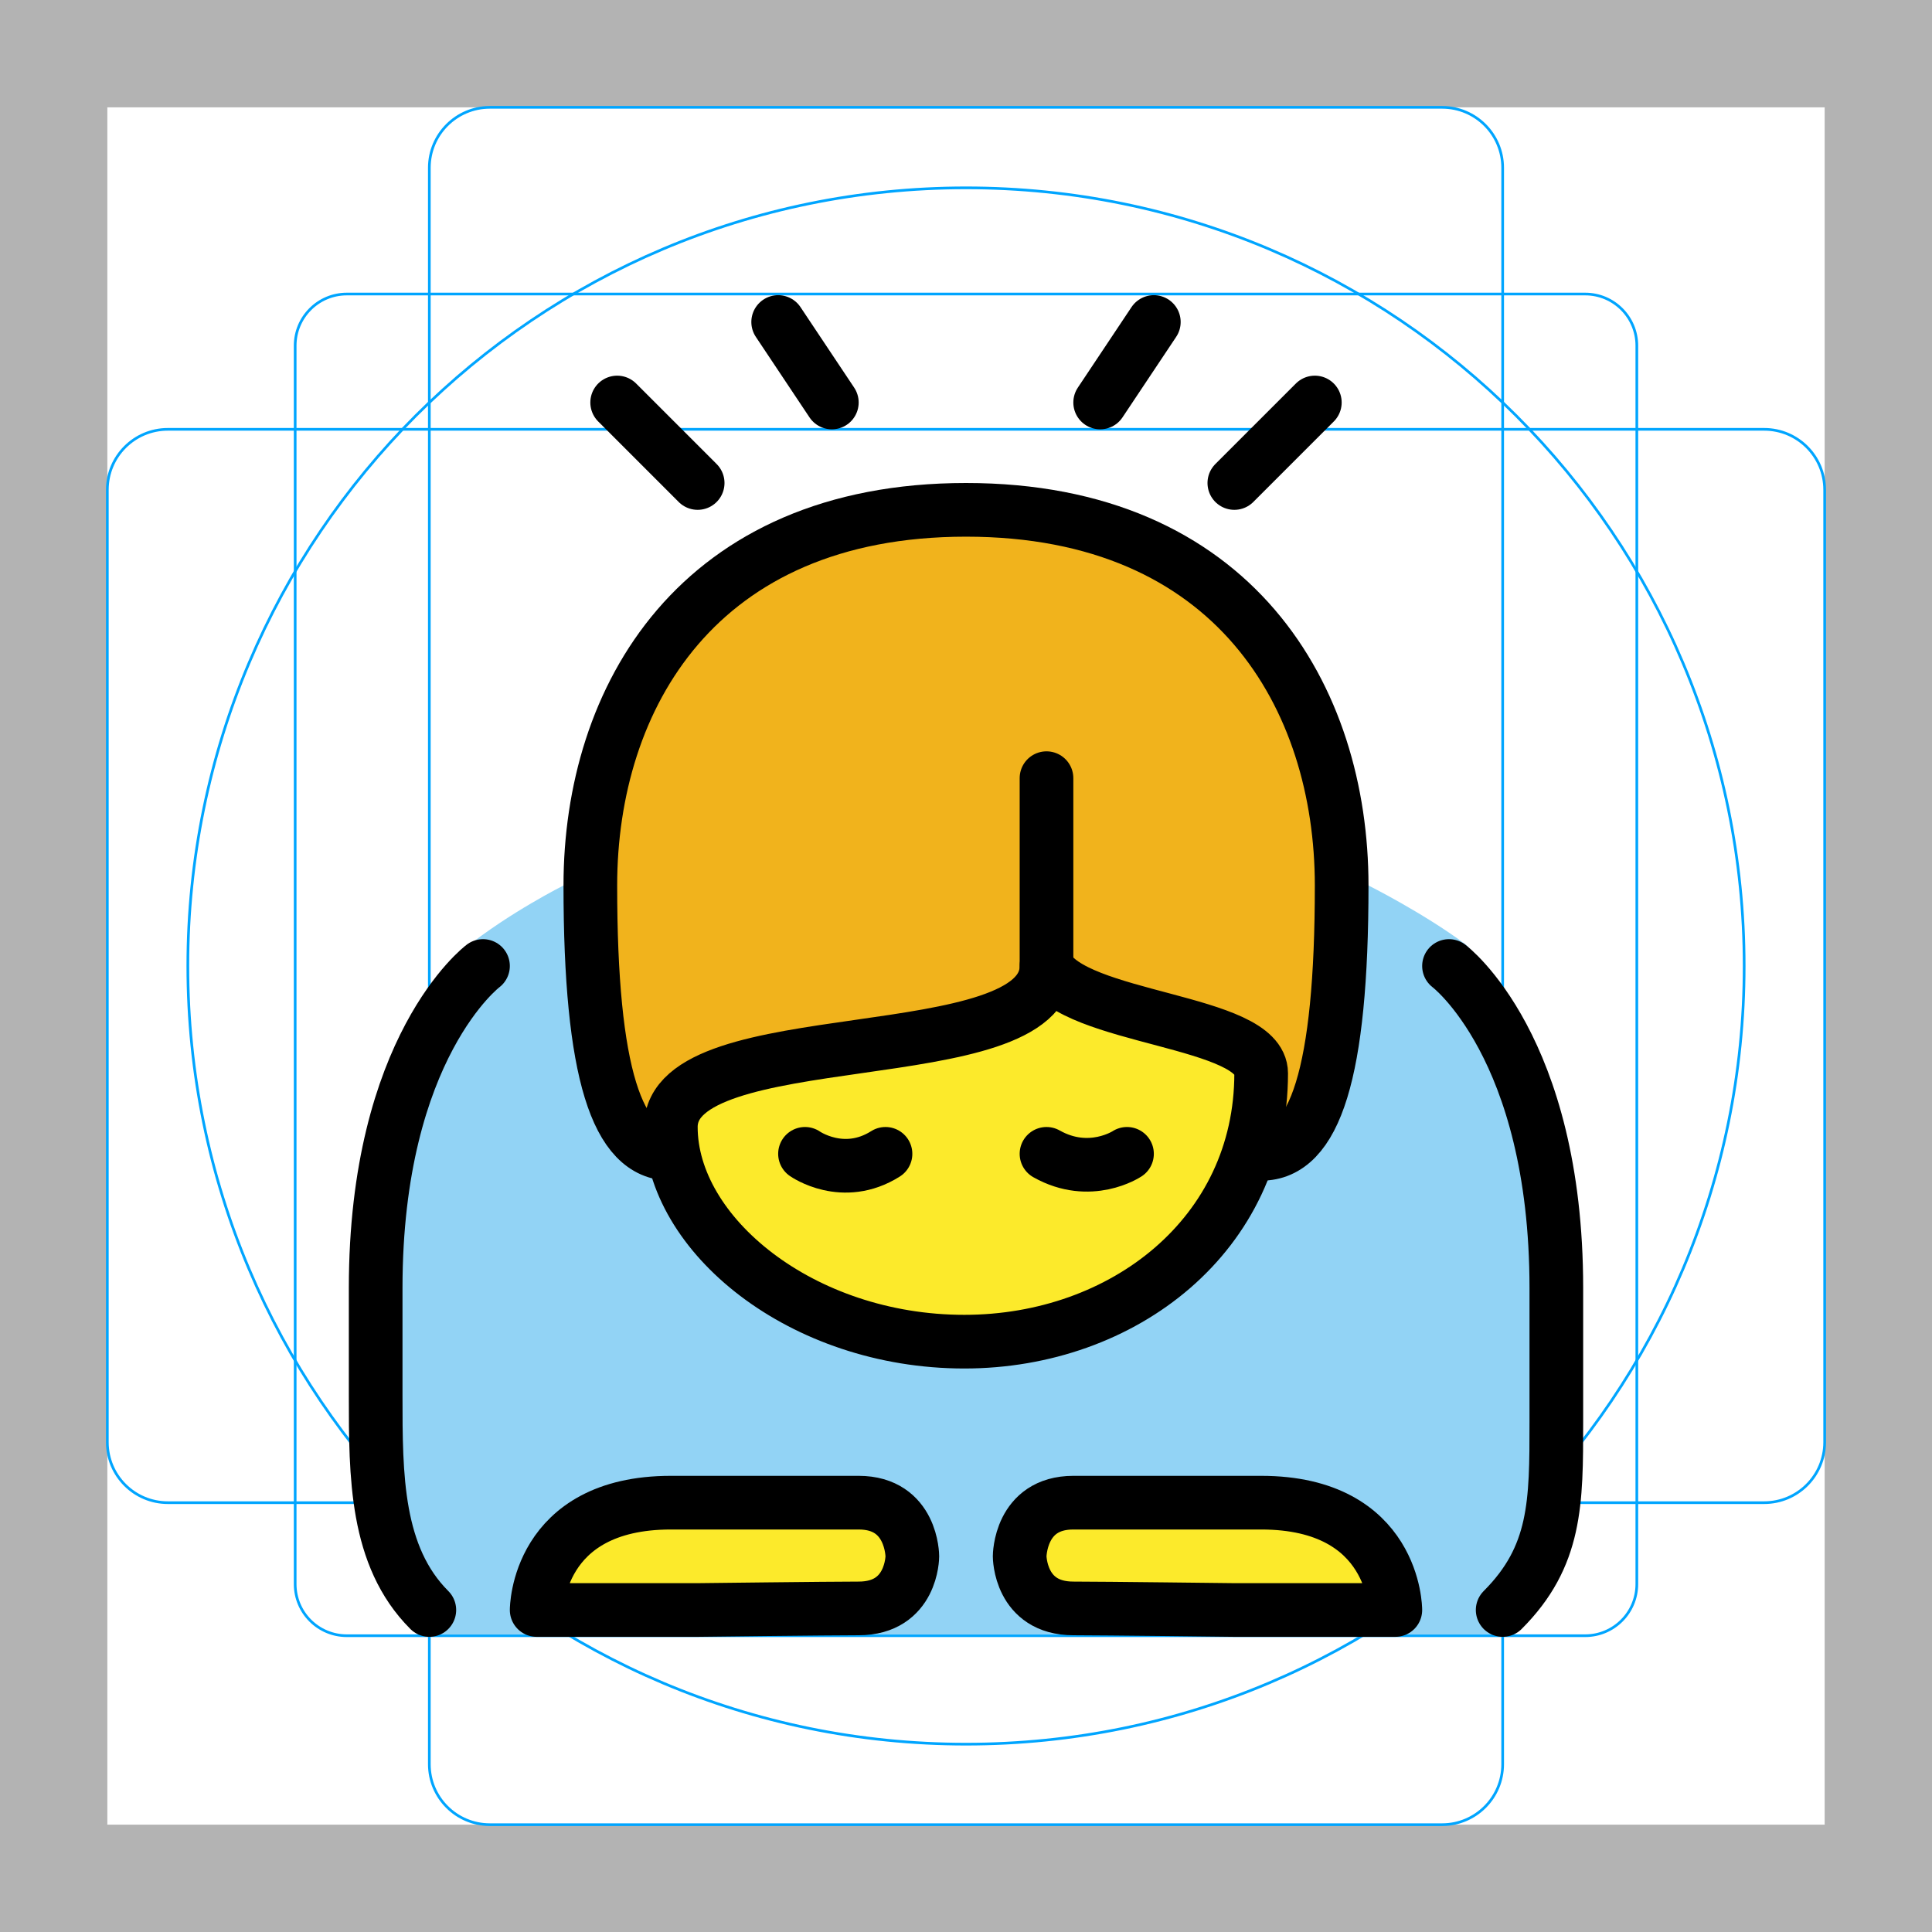
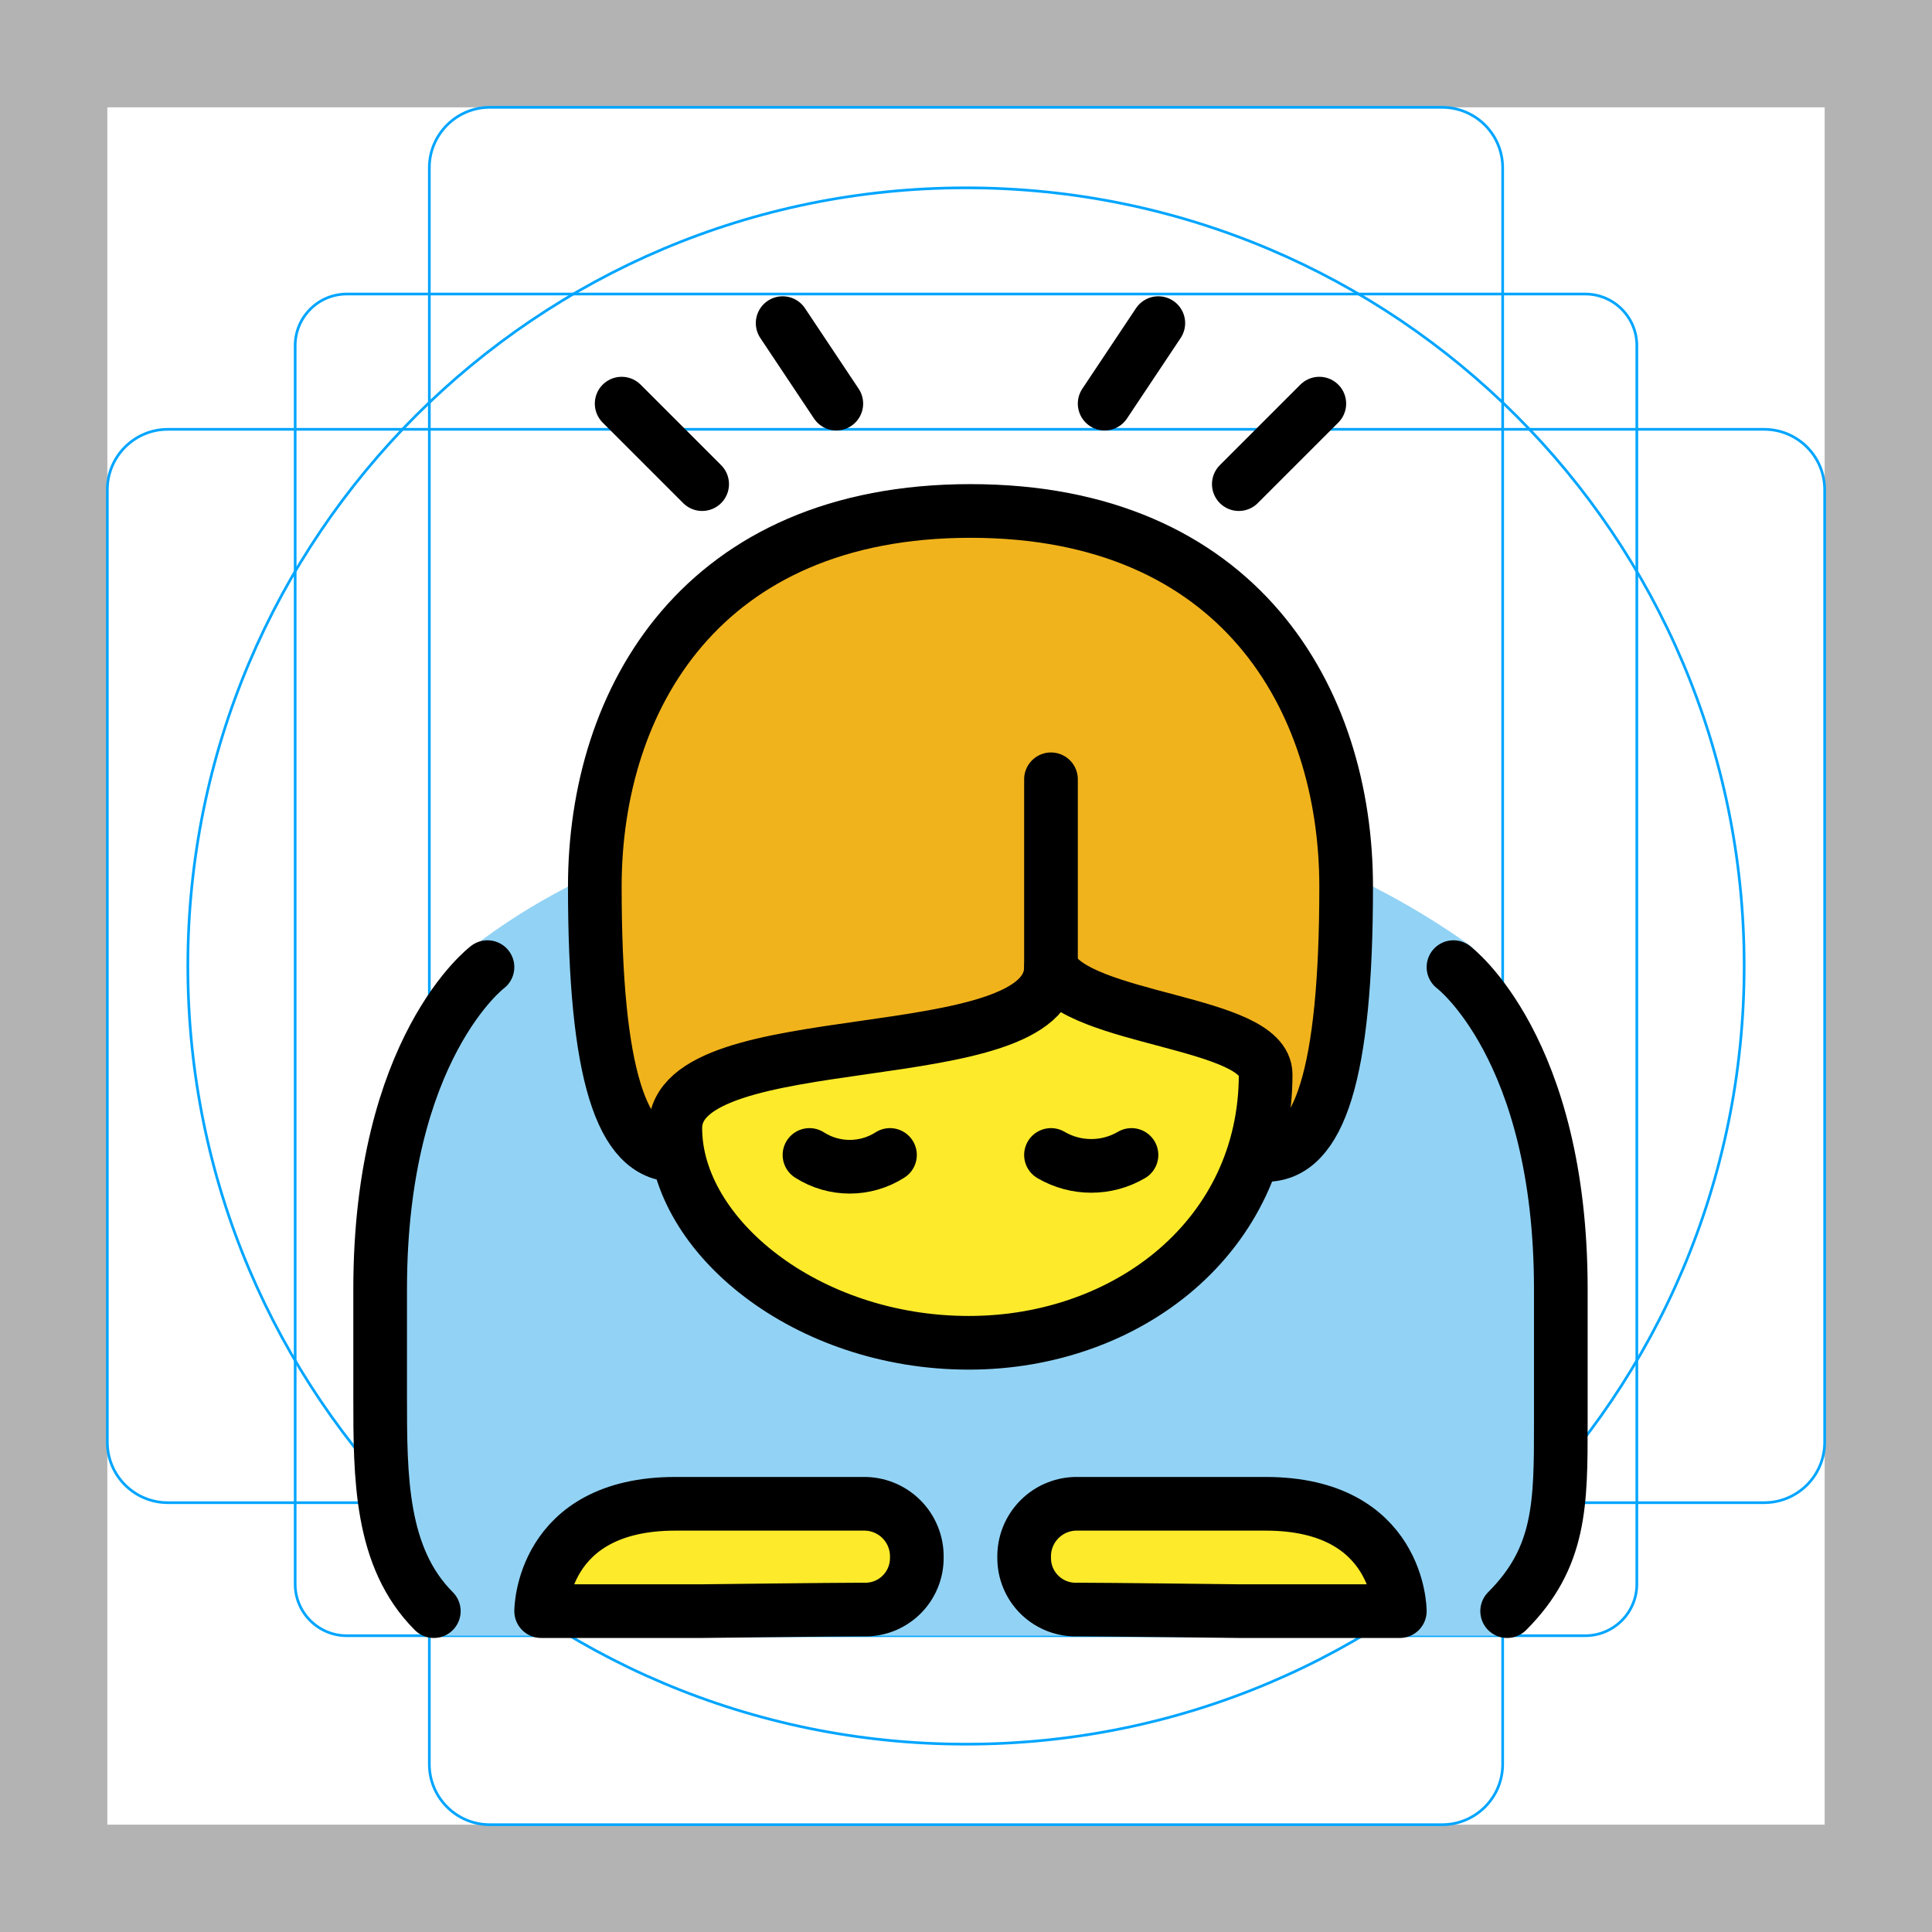
- <svg xmlns="http://www.w3.org/2000/svg" version="1.1" id="emoji" x="0" y="0" viewBox="0 0 72 72" enable-background="new 0 0 72 72" xml:space="preserve">
+ <svg xmlns="http://www.w3.org/2000/svg" id="emoji" viewBox="0 0 72 72">
  <g id="grid">
-     <path fill="#B3B3B3" d="M68,4v64H4V4H68 M72,0H0v72h72V0z" />
-     <path fill="none" stroke="#00A5FF" stroke-width="0.1" stroke-miterlimit="10" d="M12.923,10.958h46.154 c1.062,0,1.923,0.861,1.923,1.923v0v46.154c0,1.062-0.861,1.923-1.923,1.923H12.923 c-1.062,0-1.923-0.861-1.923-1.923l0,0V12.881C11,11.819,11.861,10.958,12.923,10.958L12.923,10.958z" />
-     <path fill="none" stroke="#00A5FF" stroke-width="0.1" stroke-miterlimit="10" d="M18.254,4h35.493C54.991,4,56,5.009,56,6.254 v59.493C56,66.991,54.991,68,53.746,68H18.254C17.009,68,16,66.991,16,65.746V6.254C16,5.009,17.009,4,18.254,4z" />
-     <path fill="none" stroke="#00A5FF" stroke-width="0.1" stroke-miterlimit="10" d="M68,18.254v35.493 C68,54.991,66.991,56,65.746,56H6.254C5.009,56,4,54.991,4,53.746V18.254C4,17.009,5.009,16,6.254,16h59.493 C66.991,16,68,17.009,68,18.254z" />
-     <circle fill="none" stroke="#00A5FF" stroke-width="0.1" stroke-miterlimit="10" cx="36" cy="36" r="29" />
+     <path d="M68,4V68H4V4H68m4-4H0V72H72V0Z" fill="#b3b3b3" />
+     <path d="M12.923,10.958H59.077A1.923,1.923,0,0,1,61,12.881V59.035a1.923,1.923,0,0,1-1.923,1.923H12.923A1.923,1.923,0,0,1,11,59.035V12.881A1.923,1.923,0,0,1,12.923,10.958Z" fill="none" stroke="#00a5ff" stroke-miterlimit="10" stroke-width="0.1" />
+     <rect x="16" y="4" width="40" height="64" rx="2.254" fill="none" stroke="#00a5ff" stroke-miterlimit="10" stroke-width="0.1" />
+     <rect x="16" y="4" width="40" height="64" rx="2.254" transform="translate(72 0) rotate(90)" fill="none" stroke="#00a5ff" stroke-miterlimit="10" stroke-width="0.1" />
+     <circle cx="36" cy="36" r="29" fill="none" stroke="#00a5ff" stroke-miterlimit="10" stroke-width="0.1" />
  </g>
  <g id="color">
-     <path fill="#92D3F5" d="M21,33c0,0-2,1-3.665,2.333C15.119,37.106,13.417,51.667,13.501,53c0.084,1.333,1.583,7.916,2.25,7.916 c0.667,0,40.332,0,40.332,0s2.166-3.333,2.083-4.333S58.416,41.834,57,40s-1.546-4.189-2.418-4.833C53,34,51,33,51,33" />
+     <path d="M21.167,33.042a23.705,23.705,0,0,0-3.665,2.333c-2.216,1.773-3.918,16.334-3.834,17.667s1.583,7.916,2.25,7.916H56.25s2.166-3.333,2.083-4.333.25-14.749-1.166-16.583-1.546-4.189-2.418-4.833a28.567,28.567,0,0,0-3.582-2.167" fill="#92d3f5" />
+   </g>
+   <g id="skin">
+     <path d="M39.167,36.042c0,4-14,2-14,6h0c0,4,4.873,8,10.937,8,5.936,0,11.063-4,11.063-10h0c0-2-7-2-8-4" fill="#fcea2b" />
+     <path d="M34.167,58.042a1.92,1.92,0,0,1-2,1.941c-1.103,0-6,.059-6,.059h-6s0-4,5-4h7A1.959,1.959,0,0,1,34.167,58.042Z" fill="#fcea2b" />
+     <path d="M38.167,58.042a1.92,1.92,0,0,0,2,1.941c1.103,0,6,.059,6,.059h6s0-4-5-4h-7A1.959,1.959,0,0,0,38.167,58.042Z" fill="#fcea2b" />
  </g>
  <g id="hair">
-     <path fill="#F1B31C" d="M25,43c-2,0-3-3-3-10s4-14,14-14s14,7,14,14s-1,10-3,10" />
+     <path d="M39.007,36.42c-2.143,3.326-14.702,1.646-13.841,6.622-2,0-3-3-3-10s4-14,14-14,14,7,14,14-1,10-3,10C49.488,38.062,39.007,36.42,39.007,36.42Z" fill="#f1b31c" />
  </g>
-   <g id="skin">
-     <path fill="#FCEA2B" d="M39,36c0,4-14,2-14,6l0,0c0,4,4.873,8,10.937,8C41.873,50,47,46,47,40l0,0C47,38,40,38,39,36" />
-     <path fill="#FCEA2B" d="M34,58c0,0,0,1.941-2,1.941c-1.103,0-6,0.059-6,0.059h-6c0,0,0-4,5-4h1c3,0,5,0,6,0C34,56,34,58,34,58 z" />
-     <path fill="#FCEA2B" d="M38,58c0,0,0,1.941,2,1.941c1.103,0,6,0.059,6,0.059h6c0,0,0-4-5-4h-1c-3,0-5,0-6,0C38,56,38,58,38,58 z" />
-   </g>
-   <g id="skin-shadow" />
  <g id="line">
-     <path fill="none" stroke="#000000" stroke-width="2" stroke-linecap="round" stroke-linejoin="round" d="M25,43c-2,0-3-3-3-10 s4-14,14-14s14,7,14,14s-1,10-3,10" />
-     <path fill="none" stroke="#000000" stroke-width="2" stroke-linecap="round" stroke-linejoin="round" d="M39,36c0,4-14,2-14,6l0,0 c0,4,4.873,8,10.937,8C41.873,50,47,46,47,40l0,0C47,38,40,38,39,36" />
-     <path fill="none" stroke="#000000" stroke-width="2" stroke-linecap="round" stroke-linejoin="round" d="M34,58 c0,0,0,1.941-2,1.941c-1.103,0-6,0.059-6,0.059h-6c0,0,0-4,5-4h1c3,0,5,0,6,0C34,56,34,58,34,58z" />
-     <path fill="none" stroke="#000000" stroke-width="2" stroke-linecap="round" stroke-linejoin="round" d="M38,58 c0,0,0,1.941,2,1.941c1.103,0,6,0.059,6,0.059h6c0,0,0-4-5-4h-1c-3,0-5,0-6,0C38,56,38,58,38,58z" />
-     <path fill="none" stroke="#000000" stroke-width="2" stroke-linecap="round" stroke-linejoin="round" d="M18,36c0,0-4,3-4,12 c0,2,0,2,0,4c0,3,0,6,2,8" />
-     <path fill="none" stroke="#000000" stroke-width="2" stroke-linecap="round" stroke-linejoin="round" d="M54,36c0,0,4,3,4,12 c0,2,0,3,0,5c0,3,0,5-2,7" />
-     <line fill="none" stroke="#000000" stroke-width="2" stroke-linecap="round" stroke-linejoin="round" x1="23" y1="15" x2="26" y2="18" />
-     <line fill="none" stroke="#000000" stroke-width="2" stroke-linecap="round" stroke-linejoin="round" x1="31" y1="15" x2="29" y2="12" />
-     <line fill="none" stroke="#000000" stroke-width="2" stroke-linecap="round" stroke-linejoin="round" x1="49" y1="15" x2="46" y2="18" />
-     <line fill="none" stroke="#000000" stroke-width="2" stroke-linecap="round" stroke-linejoin="round" x1="41" y1="15" x2="43" y2="12" />
-     <path fill="none" stroke="#000000" stroke-width="2" stroke-linecap="round" stroke-linejoin="round" d="M39,36c0,0,0-3,0-7" />
-     <path fill="none" stroke="#000000" stroke-width="2" stroke-linecap="round" stroke-miterlimit="10" d="M33,43c-1.582,1-3,0-3,0" />
-     <path fill="none" stroke="#000000" stroke-width="2" stroke-linecap="round" stroke-miterlimit="10" d="M39,43c1.626,0.917,3,0,3,0" />
+     <path d="M25.167,43.042c-2,0-3-3-3-10s4-14,14-14,14,7,14,14-1,10-3,10" fill="none" stroke="#000" stroke-linecap="round" stroke-linejoin="round" stroke-width="2" />
+     <path d="M39.167,36.042c0,4-14,2-14,6h0c0,4,4.873,8,10.937,8,5.936,0,11.063-4,11.063-10h0c0-2-7-2-8-4" fill="none" stroke="#000" stroke-linecap="round" stroke-linejoin="round" stroke-width="2" />
+     <path d="M34.167,58.042a1.92,1.92,0,0,1-2,1.941c-1.103,0-6,.059-6,.059h-6s0-4,5-4h7A1.959,1.959,0,0,1,34.167,58.042Z" fill="none" stroke="#000" stroke-linecap="round" stroke-linejoin="round" stroke-width="2" />
+     <path d="M38.167,58.042a1.92,1.92,0,0,0,2,1.941c1.103,0,6,.059,6,.059h6s0-4-5-4h-7A1.959,1.959,0,0,0,38.167,58.042Z" fill="none" stroke="#000" stroke-linecap="round" stroke-linejoin="round" stroke-width="2" />
+     <path d="M18.167,36.042s-4,3-4,12v4c0,3,0,6,2,8" fill="none" stroke="#000" stroke-linecap="round" stroke-linejoin="round" stroke-width="2" />
+     <path d="M54.167,36.042s4,3,4,12v5c0,3,0,5-2,7" fill="none" stroke="#000" stroke-linecap="round" stroke-linejoin="round" stroke-width="2" />
+     <line x1="23.167" y1="15.042" x2="26.167" y2="18.042" fill="none" stroke="#000" stroke-linecap="round" stroke-linejoin="round" stroke-width="2" />
+     <line x1="31.167" y1="15.042" x2="29.167" y2="12.042" fill="none" stroke="#000" stroke-linecap="round" stroke-linejoin="round" stroke-width="2" />
+     <line x1="49.167" y1="15.042" x2="46.167" y2="18.042" fill="none" stroke="#000" stroke-linecap="round" stroke-linejoin="round" stroke-width="2" />
+     <line x1="41.167" y1="15.042" x2="43.167" y2="12.042" fill="none" stroke="#000" stroke-linecap="round" stroke-linejoin="round" stroke-width="2" />
+     <path d="M39.167,36.042v-7" fill="none" stroke="#000" stroke-linecap="round" stroke-linejoin="round" stroke-width="2" />
+     <path d="M33.167,43.042a2.782,2.782,0,0,1-3,0" fill="none" stroke="#000" stroke-linecap="round" stroke-miterlimit="10" stroke-width="2" />
+     <path d="M39.167,43.042a2.966,2.966,0,0,0,3,0" fill="none" stroke="#000" stroke-linecap="round" stroke-miterlimit="10" stroke-width="2" />
  </g>
</svg>
